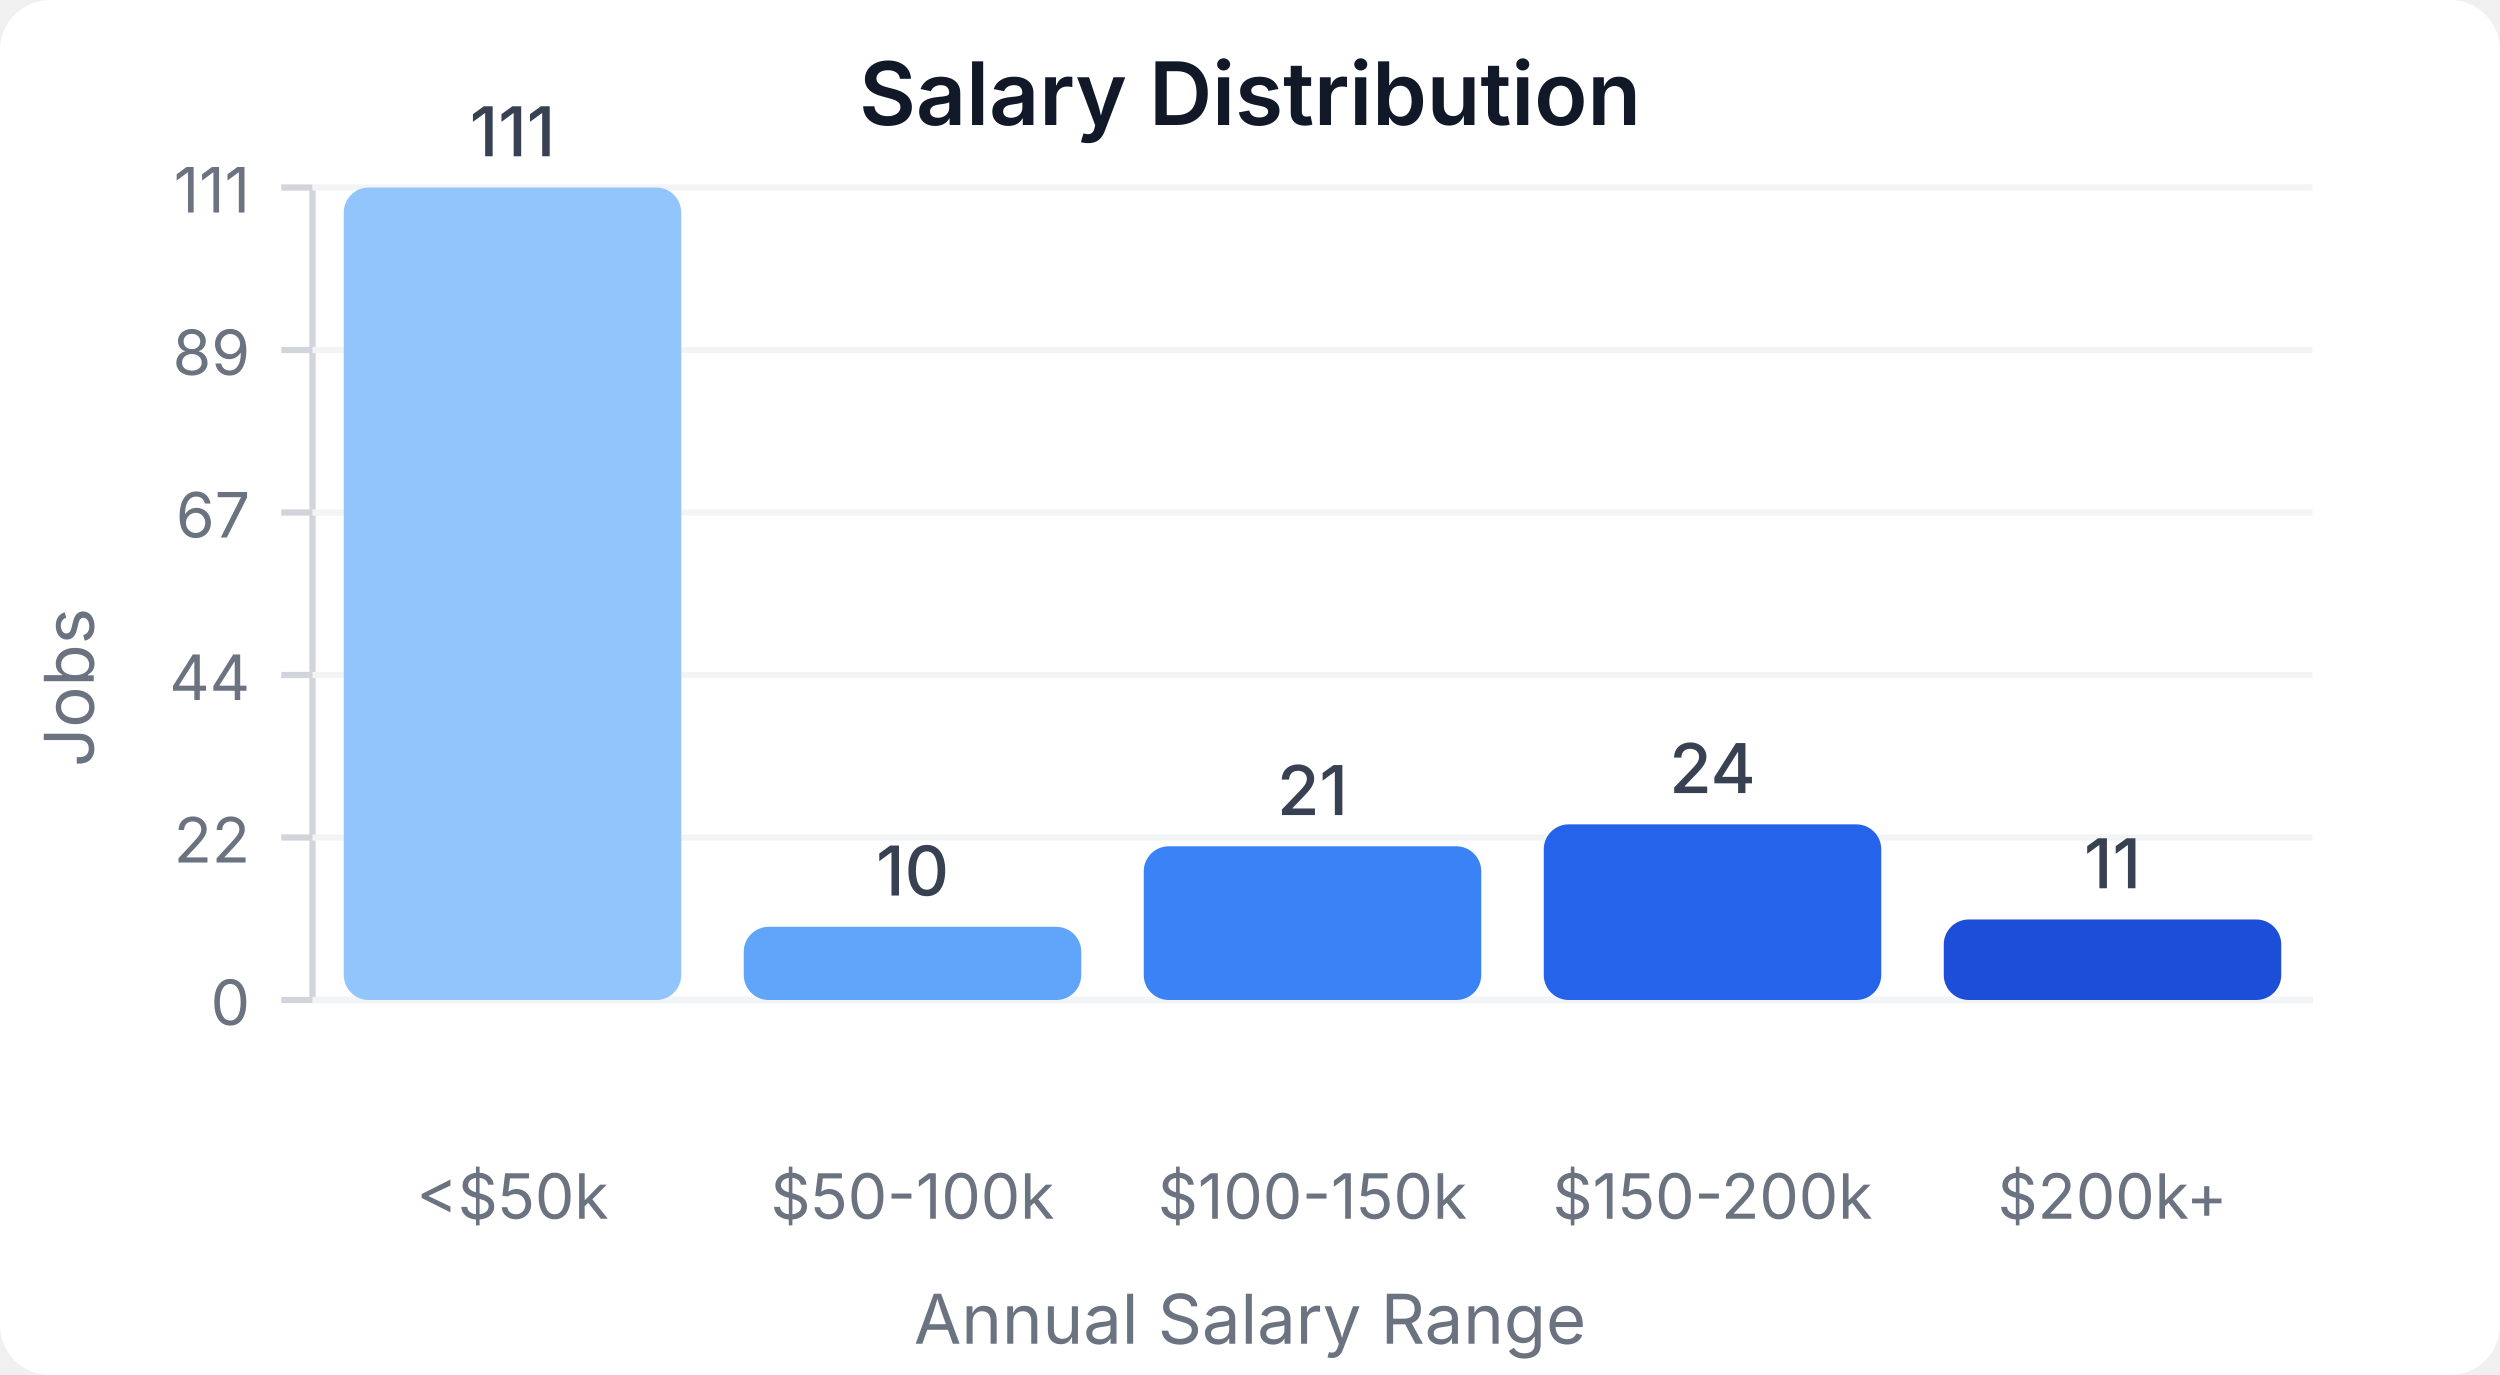
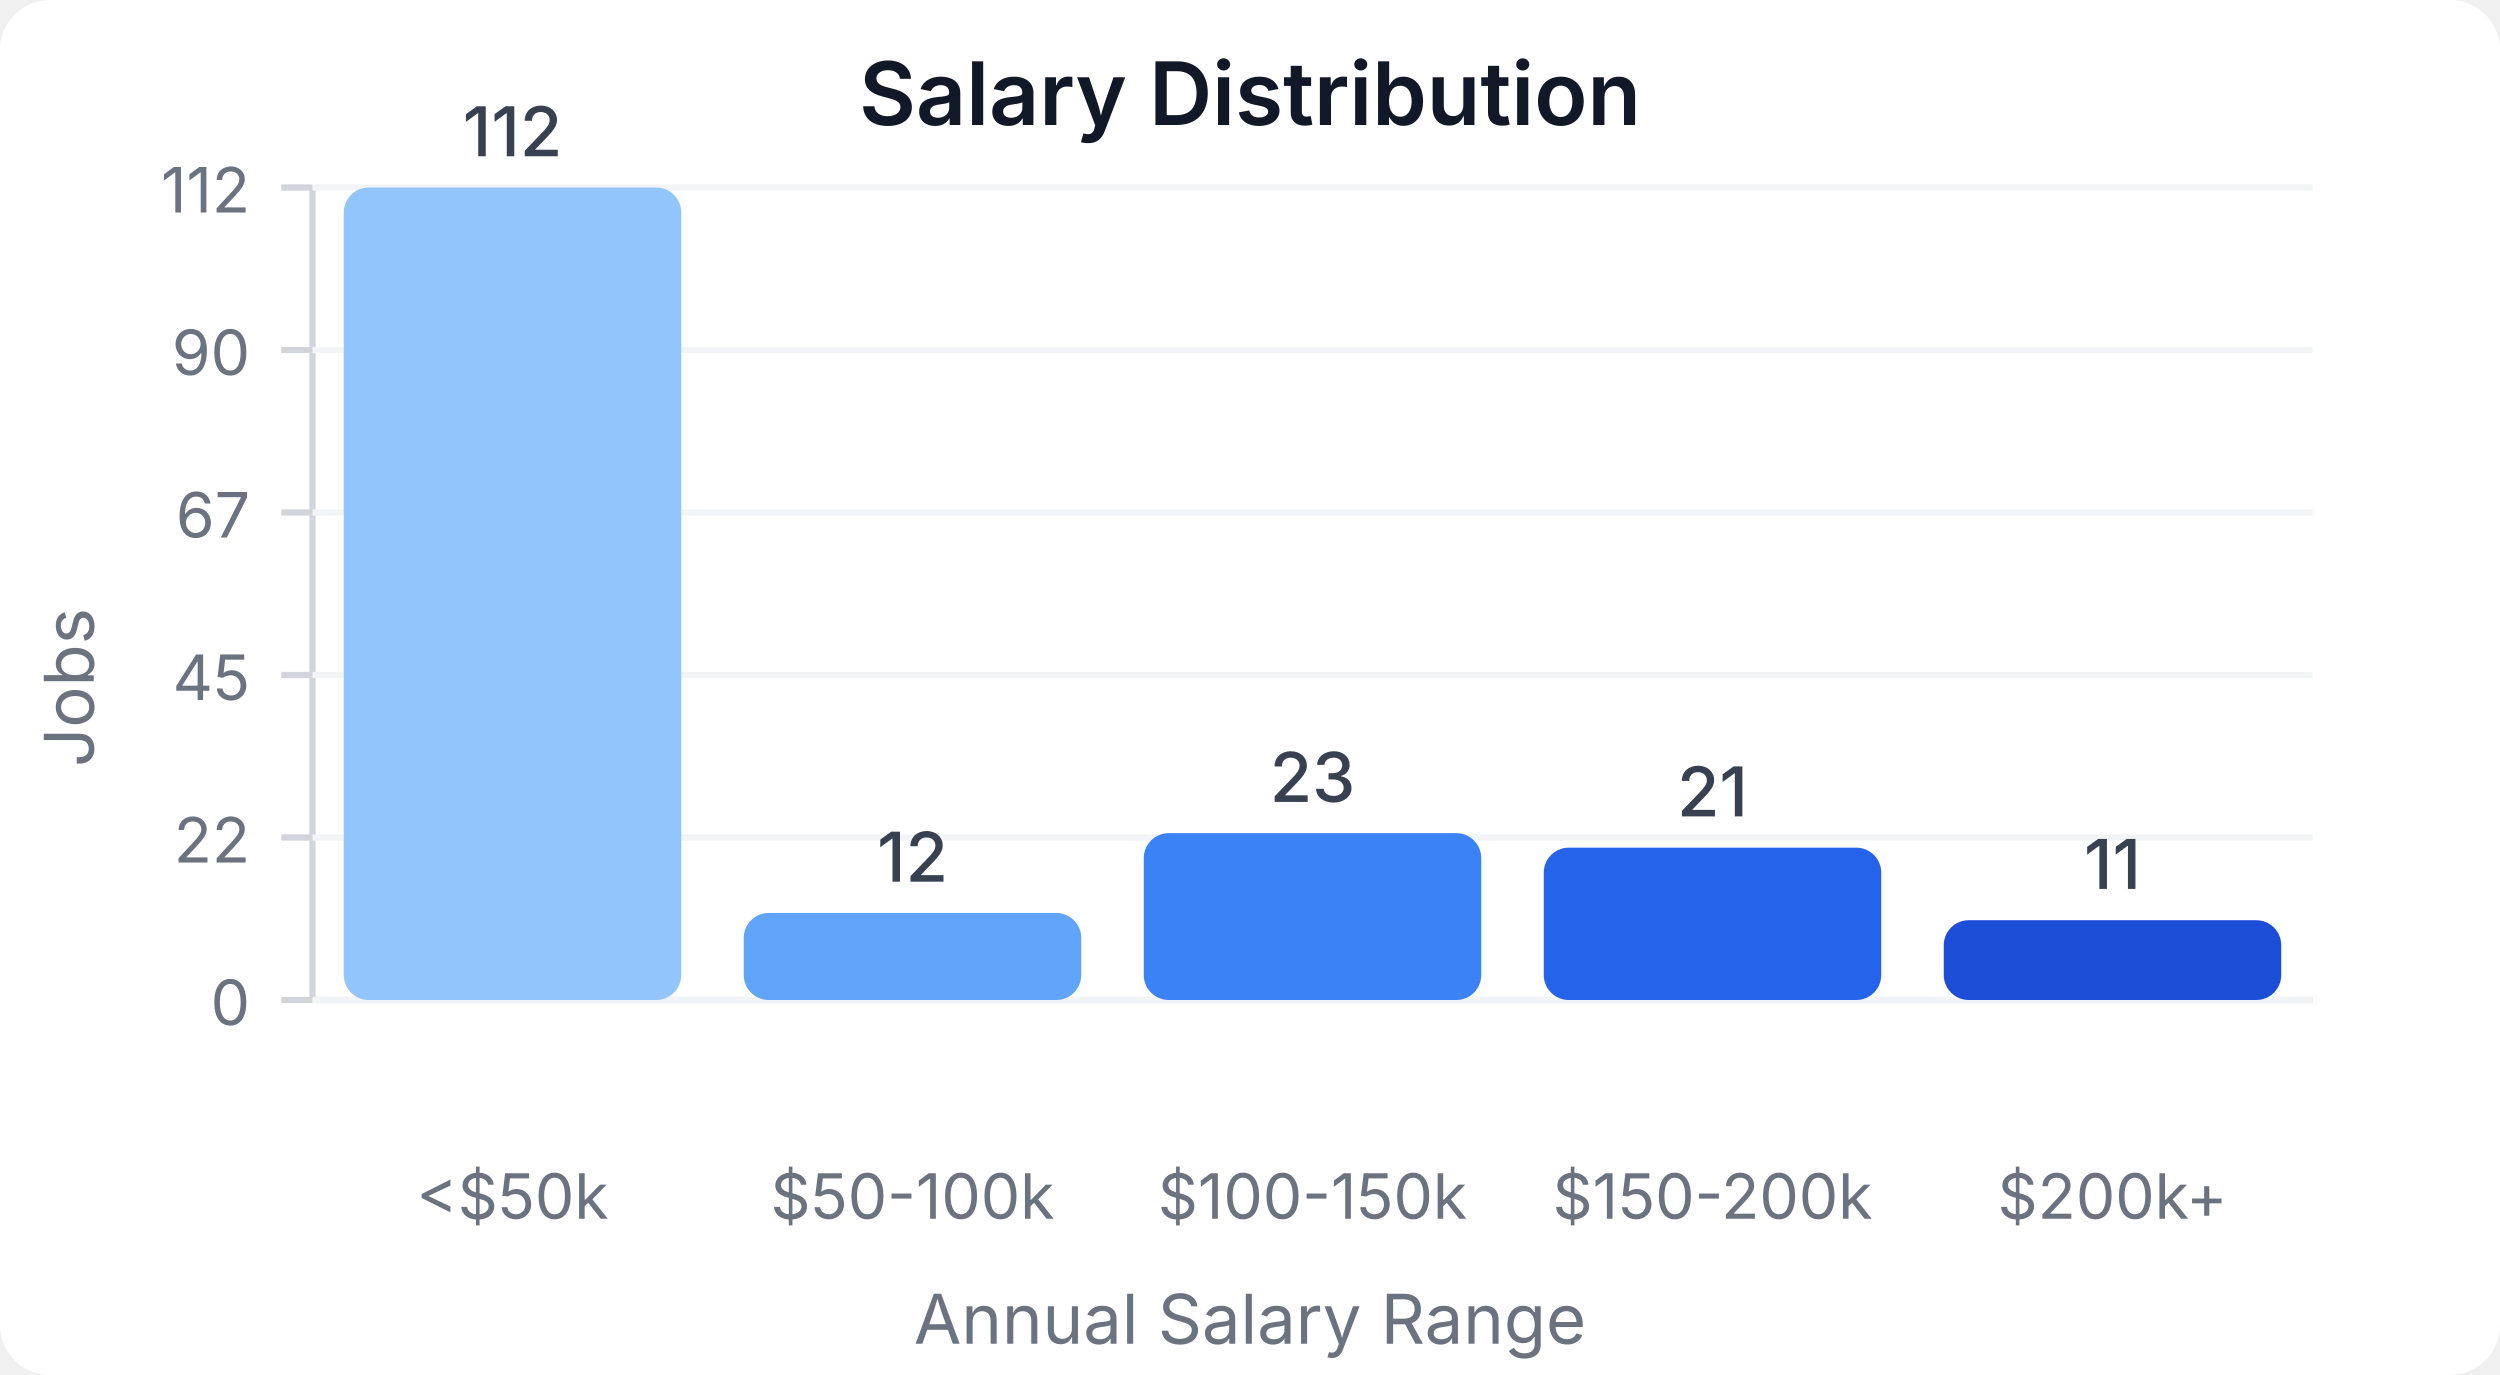
<svg xmlns="http://www.w3.org/2000/svg" width="400" height="220" viewBox="0 0 400 220">
  <style>
    text { font-family: system-ui, -apple-system, sans-serif; }
  </style>
  <rect width="400" height="220" fill="#ffffff" rx="8" />
  <text x="200" y="20" text-anchor="middle" font-size="14" font-weight="600" fill="#111827">Salary Distribution</text>
  <line x1="50" y1="30" x2="50" y2="160" stroke="#d1d5db" stroke-width="1" />
  <line x1="50" y1="160" x2="370" y2="160" stroke="#d1d5db" stroke-width="1" />
  <line x1="45" y1="160" x2="50" y2="160" stroke="#d1d5db" stroke-width="1" />
  <text x="40" y="164" text-anchor="end" font-size="10" fill="#6b7280">0</text>
  <line x1="50" y1="160" x2="370" y2="160" stroke="#f3f4f6" stroke-width="1" />
  <line x1="45" y1="134" x2="50" y2="134" stroke="#d1d5db" stroke-width="1" />
  <text x="40" y="138" text-anchor="end" font-size="10" fill="#6b7280">22</text>
  <line x1="50" y1="134" x2="370" y2="134" stroke="#f3f4f6" stroke-width="1" />
  <line x1="45" y1="108" x2="50" y2="108" stroke="#d1d5db" stroke-width="1" />
-   <text x="40" y="112" text-anchor="end" font-size="10" fill="#6b7280">44</text>
+   <text x="40" y="112" text-anchor="end" font-size="10" fill="#6b7280">45</text>
  <line x1="50" y1="108" x2="370" y2="108" stroke="#f3f4f6" stroke-width="1" />
  <line x1="45" y1="82" x2="50" y2="82" stroke="#d1d5db" stroke-width="1" />
  <text x="40" y="86" text-anchor="end" font-size="10" fill="#6b7280">67</text>
  <line x1="50" y1="82" x2="370" y2="82" stroke="#f3f4f6" stroke-width="1" />
  <line x1="45" y1="56" x2="50" y2="56" stroke="#d1d5db" stroke-width="1" />
-   <text x="40" y="60" text-anchor="end" font-size="10" fill="#6b7280">89</text>
+   <text x="40" y="60" text-anchor="end" font-size="10" fill="#6b7280">90</text>
  <line x1="50" y1="56" x2="370" y2="56" stroke="#f3f4f6" stroke-width="1" />
  <line x1="45" y1="30" x2="50" y2="30" stroke="#d1d5db" stroke-width="1" />
-   <text x="40" y="34" text-anchor="end" font-size="10" fill="#6b7280">111</text>
+   <text x="40" y="34" text-anchor="end" font-size="10" fill="#6b7280">112</text>
  <line x1="50" y1="30" x2="370" y2="30" stroke="#f3f4f6" stroke-width="1" />
  <rect x="55" y="30" width="54" height="130" fill="#93c5fd" rx="4" />
-   <text x="82" y="25" text-anchor="middle" font-size="11" fill="#374151" font-weight="500">111</text>
+   <text x="82" y="25" text-anchor="middle" font-size="11" fill="#374151" font-weight="500">112</text>
  <text x="82" y="195" text-anchor="middle" font-size="10" fill="#6b7280">&lt;$50k</text>
-   <rect x="119" y="148.288" width="54" height="11.712" fill="#60a5fa" rx="4" />
-   <text x="146" y="143.288" text-anchor="middle" font-size="11" fill="#374151" font-weight="500">10</text>
+   <rect x="119" y="146.071" width="54" height="13.929" fill="#60a5fa" rx="4" />
+   <text x="146" y="141.071" text-anchor="middle" font-size="11" fill="#374151" font-weight="500">12</text>
  <text x="146" y="195" text-anchor="middle" font-size="10" fill="#6b7280">$50-100k</text>
-   <rect x="183" y="135.405" width="54" height="24.595" fill="#3b82f6" rx="4" />
-   <text x="210" y="130.405" text-anchor="middle" font-size="11" fill="#374151" font-weight="500">21</text>
+   <rect x="183" y="133.304" width="54" height="26.696" fill="#3b82f6" rx="4" />
+   <text x="210" y="128.304" text-anchor="middle" font-size="11" fill="#374151" font-weight="500">23</text>
  <text x="210" y="195" text-anchor="middle" font-size="10" fill="#6b7280">$100-150k</text>
-   <rect x="247" y="131.892" width="54" height="28.108" fill="#2563eb" rx="4" />
-   <text x="274" y="126.892" text-anchor="middle" font-size="11" fill="#374151" font-weight="500">24</text>
+   <rect x="247" y="135.625" width="54" height="24.375" fill="#2563eb" rx="4" />
+   <text x="274" y="130.625" text-anchor="middle" font-size="11" fill="#374151" font-weight="500">21</text>
  <text x="274" y="195" text-anchor="middle" font-size="10" fill="#6b7280">$150-200k</text>
-   <rect x="311" y="147.117" width="54" height="12.883" fill="#1d4ed8" rx="4" />
-   <text x="338" y="142.117" text-anchor="middle" font-size="11" fill="#374151" font-weight="500">11</text>
+   <rect x="311" y="147.232" width="54" height="12.768" fill="#1d4ed8" rx="4" />
+   <text x="338" y="142.232" text-anchor="middle" font-size="11" fill="#374151" font-weight="500">11</text>
  <text x="338" y="195" text-anchor="middle" font-size="10" fill="#6b7280">$200k+</text>
  <text x="15" y="110" text-anchor="middle" font-size="11" fill="#6b7280" transform="rotate(-90, 15, 110)">Jobs</text>
  <text x="200" y="215" text-anchor="middle" font-size="11" fill="#6b7280">Annual Salary Range</text>
</svg>
